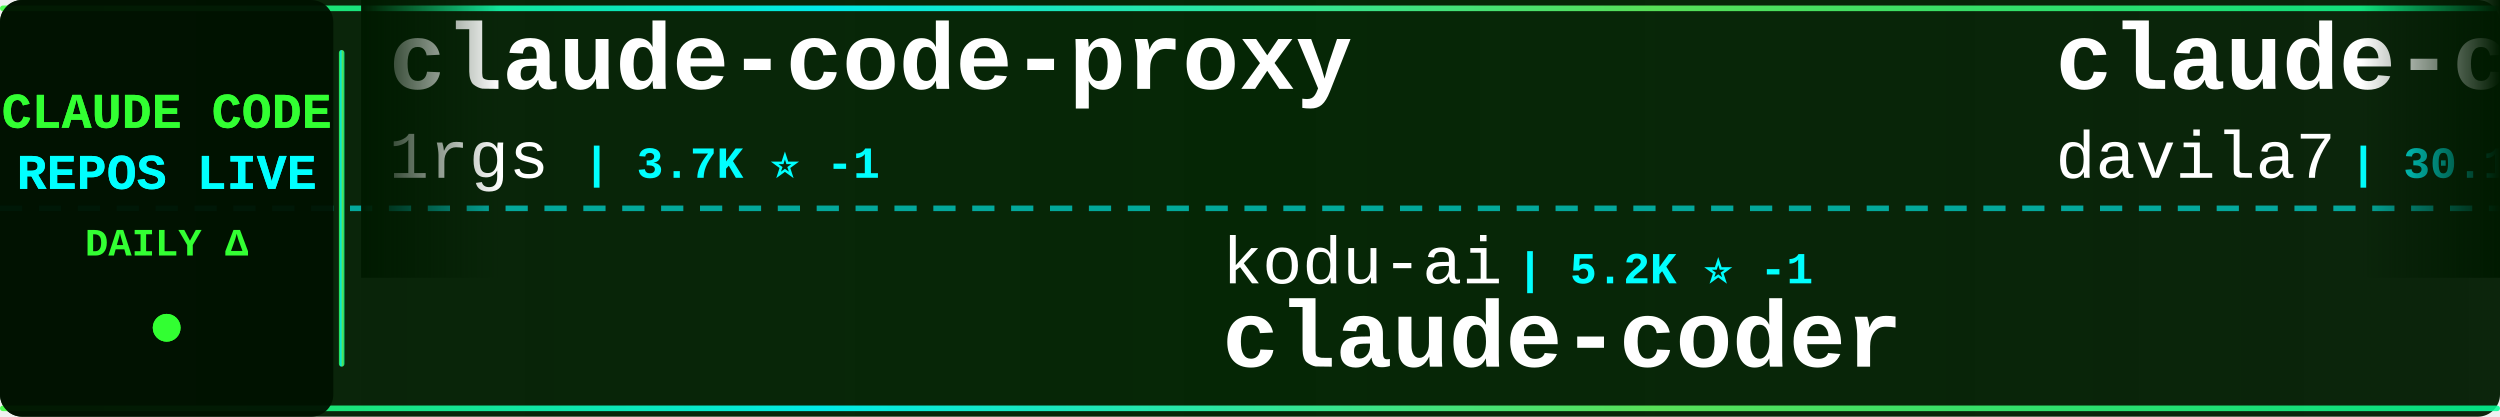
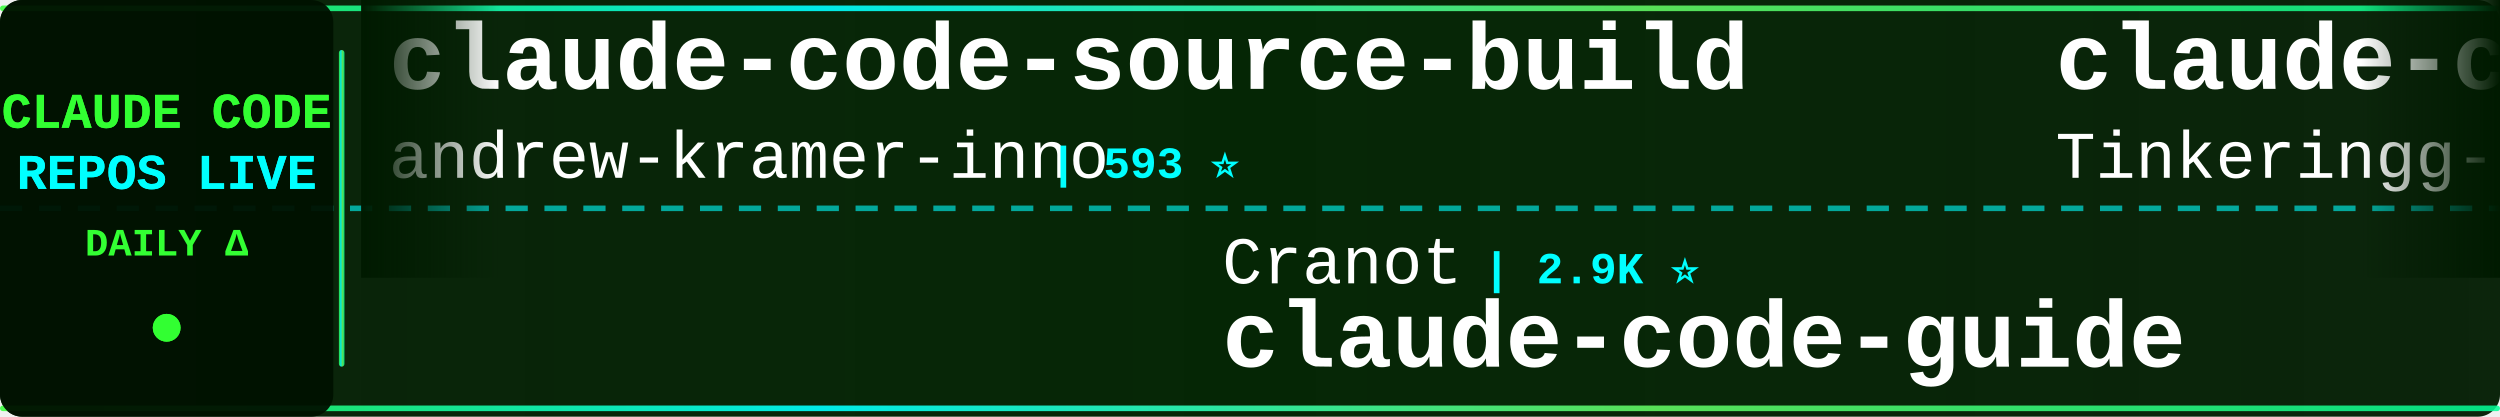
<svg xmlns="http://www.w3.org/2000/svg" width="900" height="150">
  <defs>
    <linearGradient id="tickerBg" x1="0%" y1="0%" x2="100%" y2="0%">
      <stop offset="0%" style="stop-color:#001a00;stop-opacity:0.95" />
      <stop offset="50%" style="stop-color:#002200;stop-opacity:0.98" />
      <stop offset="100%" style="stop-color:#001a00;stop-opacity:0.95" />
    </linearGradient>
    <linearGradient id="borderGrad" x1="0%" y1="0%" x2="100%" y2="0%">
      <stop offset="0%" style="stop-color:#33ff33;stop-opacity:0.85">
        <animate attributeName="stop-opacity" values="0.85;1;0.85" dur="2s" repeatCount="indefinite" />
      </stop>
      <stop offset="33%" style="stop-color:#00ffff;stop-opacity:0.9">
        <animate attributeName="stop-opacity" values="0.9;1;0.9" dur="2.2s" repeatCount="indefinite" />
      </stop>
      <stop offset="66%" style="stop-color:#66ff66;stop-opacity:0.85">
        <animate attributeName="stop-opacity" values="0.85;1;0.85" dur="1.8s" repeatCount="indefinite" />
      </stop>
      <stop offset="100%" style="stop-color:#00ff99;stop-opacity:0.85">
        <animate attributeName="stop-opacity" values="0.85;1;0.85" dur="2s" repeatCount="indefinite" />
      </stop>
    </linearGradient>
    <filter id="textGlow">
      <feGaussianBlur stdDeviation="0.1" result="coloredBlur" />
      <feMerge>
        <feMergeNode in="coloredBlur" />
        <feMergeNode in="SourceGraphic" />
      </feMerge>
    </filter>
    <filter id="metricGlow">
      <feGaussianBlur stdDeviation="0.2" result="coloredBlur" />
      <feMerge>
        <feMergeNode in="coloredBlur" />
        <feMergeNode in="SourceGraphic" />
      </feMerge>
    </filter>
    <linearGradient id="leftFade" x1="0%" y1="0%" x2="100%" y2="0%">
      <stop offset="0%" style="stop-color:#001a00;stop-opacity:1" />
      <stop offset="100%" style="stop-color:#001a00;stop-opacity:0" />
    </linearGradient>
    <linearGradient id="rightFade" x1="0%" y1="0%" x2="100%" y2="0%">
      <stop offset="0%" style="stop-color:#001a00;stop-opacity:0" />
      <stop offset="100%" style="stop-color:#001a00;stop-opacity:1" />
    </linearGradient>
  </defs>
  <rect width="900" height="150" fill="url(#tickerBg)" rx="8" />
  <rect x="0" y="2" width="900" height="2" fill="url(#borderGrad)" rx="1" />
  <rect x="0" y="146" width="900" height="2" fill="url(#borderGrad)" rx="1" />
  <line x1="0" y1="75" x2="900" y2="75" stroke="#00ffff" stroke-width="2" stroke-dasharray="8 6" opacity="0.6" />
  <rect x="0" y="0" width="120" height="150" fill="#001100" opacity="0.95" rx="8" />
  <text x="60" y="46" font-family="'Courier New', monospace" font-size="18" font-weight="bold" fill="#33ff33" text-anchor="middle" filter="url(#textGlow)">
    CLAUDE CODE
  </text>
  <text x="60" y="68" font-family="'Courier New', monospace" font-size="18" font-weight="bold" fill="#00ffff" text-anchor="middle" filter="url(#textGlow)">
    REPOS LIVE
  </text>
  <text x="60" y="92" font-family="'Courier New', monospace" font-size="14" font-weight="bold" fill="#33ff33" text-anchor="middle">
    DAILY Δ
  </text>
  <circle cx="60" cy="118" r="5" fill="#33ff33" filter="url(#metricGlow)">
    <animate attributeName="r" values="4;6;4" dur="1.5s" repeatCount="indefinite" />
    <animate attributeName="opacity" values="0.6;1;0.6" dur="1.5s" repeatCount="indefinite" />
  </circle>
  <rect x="122" y="18" width="2" height="114" fill="url(#borderGrad)" rx="1" />
  <clipPath id="tickerClip">
    <rect x="130" y="0" width="770" height="150" />
  </clipPath>
  <g clip-path="url(#tickerClip)">
    <g id="tickerItems">
      <animateTransform attributeName="transform" attributeType="XML" type="translate" from="0 0" to="-3000 0" dur="54s" repeatCount="indefinite" />
      <g transform="translate(0, 0)">
-         <text x="140" y="32" font-family="'Courier New', monospace" font-size="34" font-weight="bold" fill="#ffffff">claude-code-proxy</text>
-         <text x="140" y="64" font-family="'Courier New', monospace" font-size="24" font-weight="normal" fill="#ffffff" opacity="1.0">1rgs</text>
-         <text x="210" y="64" font-family="'Courier New', monospace" font-size="16" font-weight="bold" fill="#00ffff"> | 3.7K ⭐ -1</text>
+         <text x="140" y="32" font-family="'Courier New', monospace" font-size="34" font-weight="bold" fill="#ffffff">claude-code-source-build</text>
+         <text x="140" y="64" font-family="'Courier New', monospace" font-size="24" font-weight="normal" fill="#ffffff" opacity="1.0">andrew-kramer-inno</text>
+         <text x="378" y="64" font-family="'Courier New', monospace" font-size="16" font-weight="bold" fill="#00ffff"> | 593 ⭐</text>
      </g>
      <g transform="translate(300, 0)">
-         <text x="140" y="102" font-family="'Courier New', monospace" font-size="24" font-weight="normal" fill="#ffffff" opacity="1.0">kodu-ai</text>
-         <text x="246" y="102" font-family="'Courier New', monospace" font-size="16" font-weight="bold" fill="#00ffff"> | 5.2K ⭐ -1</text>
-         <text x="140" y="132" font-family="'Courier New', monospace" font-size="34" font-weight="bold" fill="#ffffff">claude-coder</text>
+         <text x="140" y="102" font-family="'Courier New', monospace" font-size="24" font-weight="normal" fill="#ffffff" opacity="1.0">Cranot</text>
+         <text x="234" y="102" font-family="'Courier New', monospace" font-size="16" font-weight="bold" fill="#00ffff"> | 2.9K ⭐</text>
+         <text x="140" y="132" font-family="'Courier New', monospace" font-size="34" font-weight="bold" fill="#ffffff">claude-code-guide</text>
      </g>
      <g transform="translate(600, 0)">
-         <text x="140" y="32" font-family="'Courier New', monospace" font-size="34" font-weight="bold" fill="#ffffff">claude-code-templates</text>
-         <text x="140" y="64" font-family="'Courier New', monospace" font-size="24" font-weight="normal" fill="#ffffff" opacity="1.0">davila7</text>
-         <text x="246" y="64" font-family="'Courier New', monospace" font-size="16" font-weight="bold" fill="#00ffff"> | 30.1K ⭐ +6</text>
+         <text x="140" y="32" font-family="'Courier New', monospace" font-size="34" font-weight="bold" fill="#ffffff">claude-code</text>
+         <text x="140" y="64" font-family="'Courier New', monospace" font-size="24" font-weight="normal" fill="#ffffff" opacity="1.0">Tinkeringg-Lab</text>
+         <text x="330" y="64" font-family="'Courier New', monospace" font-size="16" font-weight="bold" fill="#00ffff"> | 211 ⭐</text>
      </g>
      <g transform="translate(900, 0)">
-         <text x="140" y="102" font-family="'Courier New', monospace" font-size="24" font-weight="normal" fill="#ffffff" opacity="1.0">Windy3f3f3f3f</text>
-         <text x="318" y="102" font-family="'Courier New', monospace" font-size="16" font-weight="bold" fill="#00ffff"> | 3.4K ⭐ +2</text>
-         <text x="140" y="132" font-family="'Courier New', monospace" font-size="34" font-weight="bold" fill="#ffffff">how-claude-code-works</text>
+         <text x="140" y="102" font-family="'Courier New', monospace" font-size="24" font-weight="normal" fill="#ffffff" opacity="1.0">krusemediallc</text>
+         <text x="318" y="102" font-family="'Courier New', monospace" font-size="16" font-weight="bold" fill="#00ffff"> | 1.1K ⭐ +3</text>
+         <text x="140" y="132" font-family="'Courier New', monospace" font-size="34" font-weight="bold" fill="#ffffff">arcads-claude-code</text>
      </g>
      <g transform="translate(1200, 0)">
-         <text x="140" y="32" font-family="'Courier New', monospace" font-size="34" font-weight="bold" fill="#ffffff">claude-code-system-promp...</text>
-         <text x="140" y="64" font-family="'Courier New', monospace" font-size="24" font-weight="normal" fill="#ffffff" opacity="1.0">Piebald-AI</text>
-         <text x="282" y="64" font-family="'Courier New', monospace" font-size="16" font-weight="bold" fill="#00ffff"> | 12.1K ⭐ +3</text>
+         <text x="140" y="32" font-family="'Courier New', monospace" font-size="34" font-weight="bold" fill="#ffffff">claude-code-cli</text>
+         <text x="140" y="64" font-family="'Courier New', monospace" font-size="24" font-weight="normal" fill="#ffffff" opacity="1.0">huangserva</text>
+         <text x="282" y="64" font-family="'Courier New', monospace" font-size="16" font-weight="bold" fill="#00ffff"> | 621 ⭐</text>
      </g>
      <g transform="translate(1500, 0)">
-         <text x="140" y="102" font-family="'Courier New', monospace" font-size="24" font-weight="normal" fill="#ffffff" opacity="1.0">zebbern</text>
-         <text x="246" y="102" font-family="'Courier New', monospace" font-size="16" font-weight="bold" fill="#00ffff"> | 4.5K ⭐ +1</text>
+         <text x="140" y="102" font-family="'Courier New', monospace" font-size="24" font-weight="normal" fill="#ffffff" opacity="1.0">KPR111</text>
+         <text x="234" y="102" font-family="'Courier New', monospace" font-size="16" font-weight="bold" fill="#00ffff"> | 18 ⭐</text>
+         <text x="140" y="132" font-family="'Courier New', monospace" font-size="34" font-weight="bold" fill="#ffffff">Claude-Code</text>
+       </g>
+       <g transform="translate(1800, 0)">
+         <text x="140" y="32" font-family="'Courier New', monospace" font-size="34" font-weight="bold" fill="#ffffff">claude-code-workflows</text>
+         <text x="140" y="64" font-family="'Courier New', monospace" font-size="24" font-weight="normal" fill="#ffffff" opacity="1.0">OneRedOak</text>
+         <text x="270" y="64" font-family="'Courier New', monospace" font-size="16" font-weight="bold" fill="#00ffff"> | 3.9K ⭐</text>
+       </g>
+       <g transform="translate(2100, 0)">
+         <text x="140" y="102" font-family="'Courier New', monospace" font-size="24" font-weight="normal" fill="#ffffff" opacity="1.0">mehmoodosman</text>
+         <text x="306" y="102" font-family="'Courier New', monospace" font-size="16" font-weight="bold" fill="#00ffff"> | 172 ⭐</text>
+         <text x="140" y="132" font-family="'Courier New', monospace" font-size="34" font-weight="bold" fill="#ffffff">claude-code</text>
+       </g>
+       <g transform="translate(2400, 0)">
+         <text x="140" y="32" font-family="'Courier New', monospace" font-size="34" font-weight="bold" fill="#ffffff">ClaudeCodeAgents</text>
+         <text x="140" y="64" font-family="'Courier New', monospace" font-size="24" font-weight="normal" fill="#ffffff" opacity="1.0">darcyegb</text>
+         <text x="258" y="64" font-family="'Courier New', monospace" font-size="16" font-weight="bold" fill="#00ffff"> | 753 ⭐ +1</text>
+       </g>
+       <g transform="translate(2700, 0)">
+         <text x="140" y="102" font-family="'Courier New', monospace" font-size="24" font-weight="normal" fill="#ffffff" opacity="1.0">ponponon</text>
+         <text x="258" y="102" font-family="'Courier New', monospace" font-size="16" font-weight="bold" fill="#00ffff"> | 2.3K ⭐</text>
+         <text x="140" y="132" font-family="'Courier New', monospace" font-size="34" font-weight="bold" fill="#ffffff">claude_code_src</text>
+       </g>
+       <g transform="translate(3000, 0)">
+         <text x="140" y="32" font-family="'Courier New', monospace" font-size="34" font-weight="bold" fill="#ffffff">claude-code-source-build</text>
+         <text x="140" y="64" font-family="'Courier New', monospace" font-size="24" font-weight="normal" fill="#ffffff" opacity="1.0">andrew-kramer-inno</text>
+         <text x="378" y="64" font-family="'Courier New', monospace" font-size="16" font-weight="bold" fill="#00ffff"> | 593 ⭐</text>
+       </g>
+       <g transform="translate(3300, 0)">
+         <text x="140" y="102" font-family="'Courier New', monospace" font-size="24" font-weight="normal" fill="#ffffff" opacity="1.0">Cranot</text>
+         <text x="234" y="102" font-family="'Courier New', monospace" font-size="16" font-weight="bold" fill="#00ffff"> | 2.9K ⭐</text>
        <text x="140" y="132" font-family="'Courier New', monospace" font-size="34" font-weight="bold" fill="#ffffff">claude-code-guide</text>
      </g>
-       <g transform="translate(1800, 0)">
-         <text x="140" y="32" font-family="'Courier New', monospace" font-size="34" font-weight="bold" fill="#ffffff">Claude-Code</text>
-         <text x="140" y="64" font-family="'Courier New', monospace" font-size="24" font-weight="normal" fill="#ffffff" opacity="1.0">pengchengneo</text>
-         <text x="306" y="64" font-family="'Courier New', monospace" font-size="16" font-weight="bold" fill="#00ffff"> | 1.7K ⭐</text>
-       </g>
-       <g transform="translate(2100, 0)">
-         <text x="140" y="102" font-family="'Courier New', monospace" font-size="24" font-weight="normal" fill="#ffffff" opacity="1.0">SeemSeam</text>
-         <text x="258" y="102" font-family="'Courier New', monospace" font-size="16" font-weight="bold" fill="#00ffff"> | 3.4K ⭐ +1</text>
-         <text x="140" y="132" font-family="'Courier New', monospace" font-size="34" font-weight="bold" fill="#ffffff">claude_codex_bridge</text>
-       </g>
-       <g transform="translate(2400, 0)">
-         <text x="140" y="32" font-family="'Courier New', monospace" font-size="34" font-weight="bold" fill="#ffffff">claude-code-guide</text>
-         <text x="140" y="64" font-family="'Courier New', monospace" font-size="24" font-weight="normal" fill="#ffffff" opacity="1.0">Cranot</text>
-         <text x="234" y="64" font-family="'Courier New', monospace" font-size="16" font-weight="bold" fill="#00ffff"> | 2.9K ⭐</text>
-       </g>
-       <g transform="translate(2700, 0)">
-         <text x="140" y="102" font-family="'Courier New', monospace" font-size="24" font-weight="normal" fill="#ffffff" opacity="1.0">musistudio</text>
-         <text x="282" y="102" font-family="'Courier New', monospace" font-size="16" font-weight="bold" fill="#00ffff"> | 36.3K ⭐ +4</text>
-         <text x="140" y="132" font-family="'Courier New', monospace" font-size="34" font-weight="bold" fill="#ffffff">claude-code-router</text>
-       </g>
-       <g transform="translate(3000, 0)">
-         <text x="140" y="32" font-family="'Courier New', monospace" font-size="34" font-weight="bold" fill="#ffffff">claude-code-proxy</text>
-         <text x="140" y="64" font-family="'Courier New', monospace" font-size="24" font-weight="normal" fill="#ffffff" opacity="1.0">1rgs</text>
-         <text x="210" y="64" font-family="'Courier New', monospace" font-size="16" font-weight="bold" fill="#00ffff"> | 3.7K ⭐ -1</text>
-       </g>
-       <g transform="translate(3300, 0)">
-         <text x="140" y="102" font-family="'Courier New', monospace" font-size="24" font-weight="normal" fill="#ffffff" opacity="1.0">kodu-ai</text>
-         <text x="246" y="102" font-family="'Courier New', monospace" font-size="16" font-weight="bold" fill="#00ffff"> | 5.2K ⭐ -1</text>
-         <text x="140" y="132" font-family="'Courier New', monospace" font-size="34" font-weight="bold" fill="#ffffff">claude-coder</text>
-       </g>
      <g transform="translate(3600, 0)">
-         <text x="140" y="32" font-family="'Courier New', monospace" font-size="34" font-weight="bold" fill="#ffffff">claude-code-templates</text>
-         <text x="140" y="64" font-family="'Courier New', monospace" font-size="24" font-weight="normal" fill="#ffffff" opacity="1.0">davila7</text>
-         <text x="246" y="64" font-family="'Courier New', monospace" font-size="16" font-weight="bold" fill="#00ffff"> | 30.1K ⭐ +6</text>
+         <text x="140" y="32" font-family="'Courier New', monospace" font-size="34" font-weight="bold" fill="#ffffff">claude-code</text>
+         <text x="140" y="64" font-family="'Courier New', monospace" font-size="24" font-weight="normal" fill="#ffffff" opacity="1.0">Tinkeringg-Lab</text>
+         <text x="330" y="64" font-family="'Courier New', monospace" font-size="16" font-weight="bold" fill="#00ffff"> | 211 ⭐</text>
      </g>
      <g transform="translate(3900, 0)">
-         <text x="140" y="102" font-family="'Courier New', monospace" font-size="24" font-weight="normal" fill="#ffffff" opacity="1.0">Windy3f3f3f3f</text>
-         <text x="318" y="102" font-family="'Courier New', monospace" font-size="16" font-weight="bold" fill="#00ffff"> | 3.4K ⭐ +2</text>
-         <text x="140" y="132" font-family="'Courier New', monospace" font-size="34" font-weight="bold" fill="#ffffff">how-claude-code-works</text>
+         <text x="140" y="102" font-family="'Courier New', monospace" font-size="24" font-weight="normal" fill="#ffffff" opacity="1.0">krusemediallc</text>
+         <text x="318" y="102" font-family="'Courier New', monospace" font-size="16" font-weight="bold" fill="#00ffff"> | 1.1K ⭐ +3</text>
+         <text x="140" y="132" font-family="'Courier New', monospace" font-size="34" font-weight="bold" fill="#ffffff">arcads-claude-code</text>
      </g>
    </g>
  </g>
  <rect x="130" y="0" width="50" height="100" fill="url(#leftFade)" />
  <rect x="850" y="0" width="50" height="100" fill="url(#rightFade)" />
</svg>
